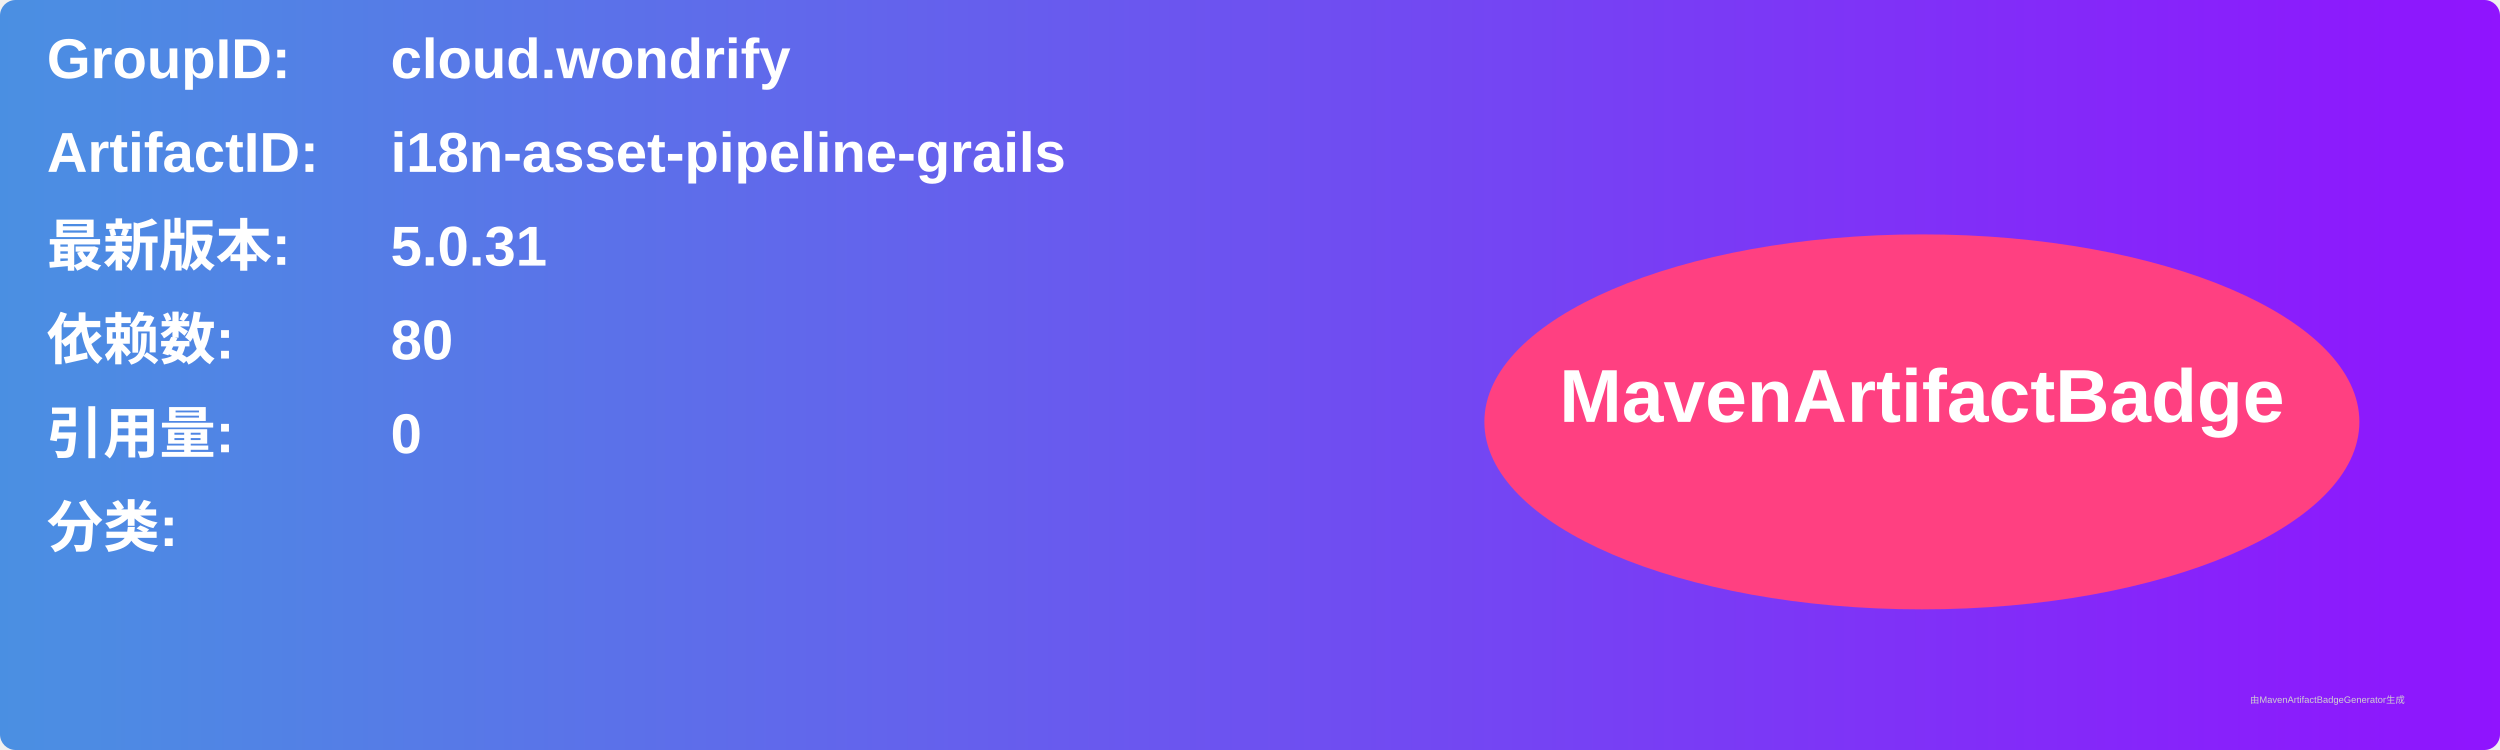
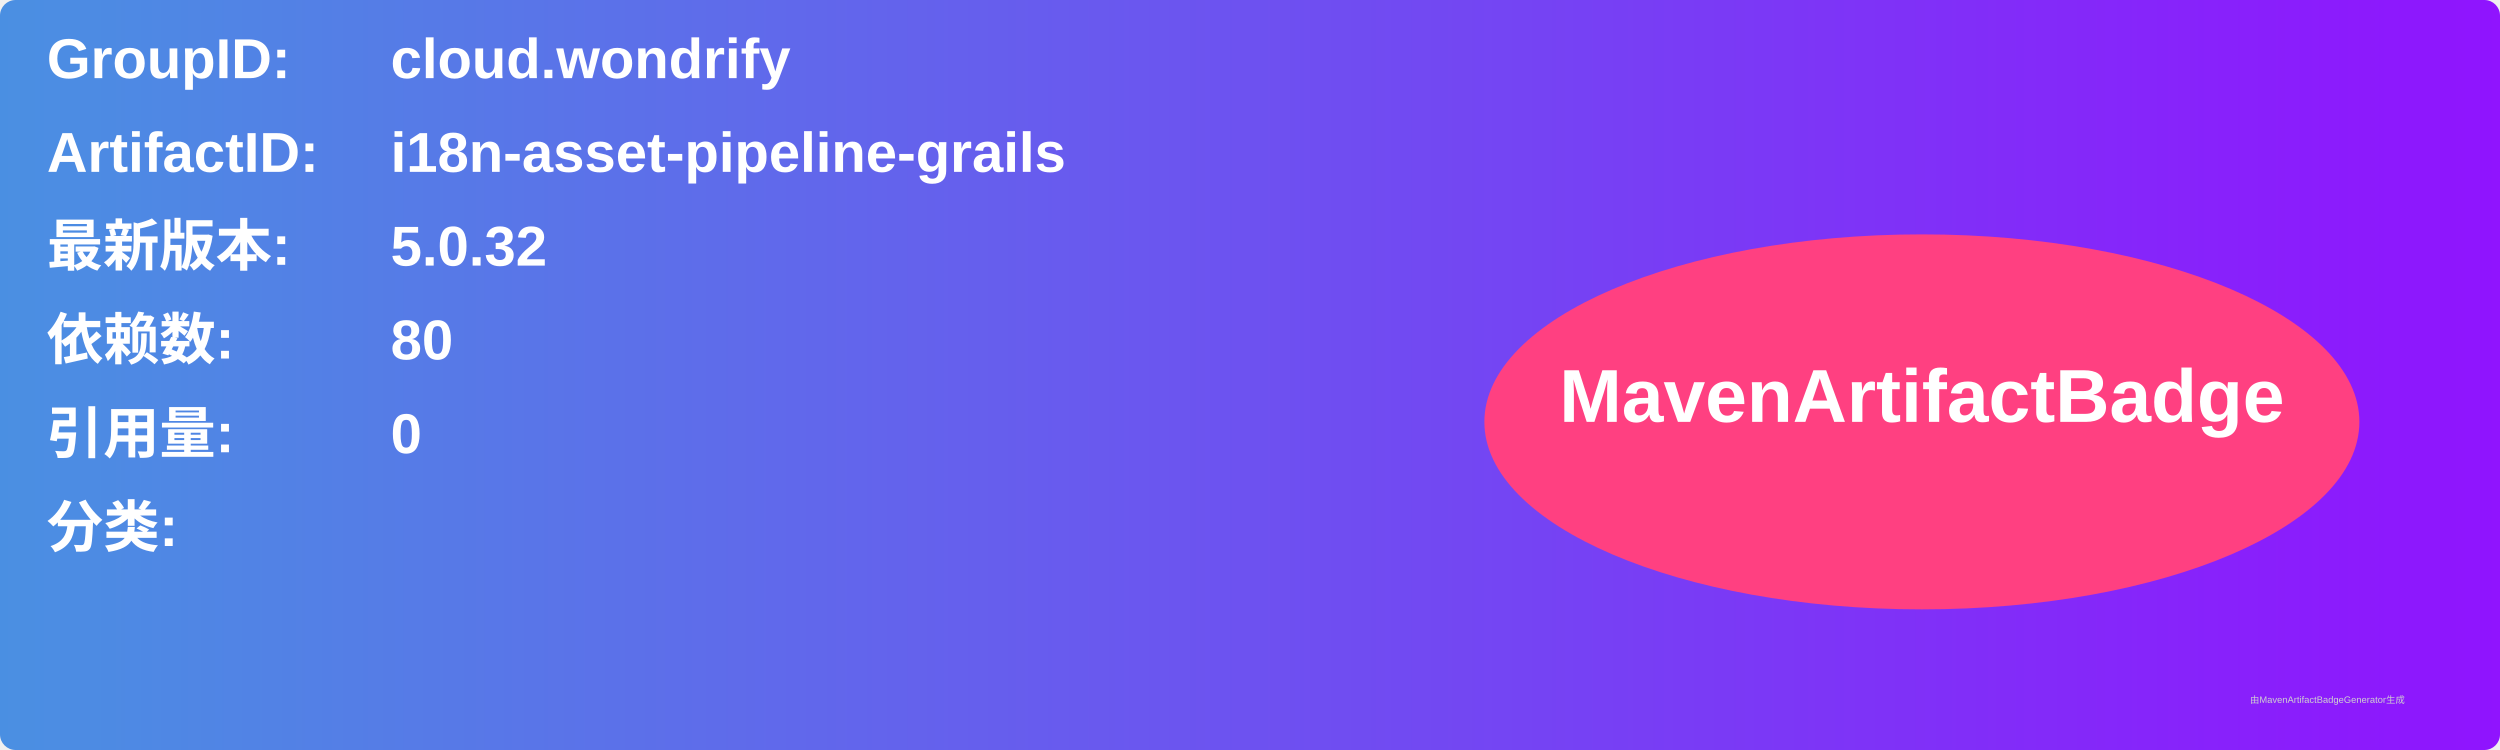
<svg xmlns="http://www.w3.org/2000/svg" width="800" height="240" viewBox="0 0 800 240">
  <linearGradient id="grad" x1="0%" y1="0%" x2="100%" y2="0%">
    <stop offset="0%" stop-color="#4a90e2" />
    <stop offset="100%" stop-color="#9013fe" />
  </linearGradient>
  <rect width="100%" height="100%" rx="5" ry="5" fill="url(#grad)" />
  <g transform="translate(15, 15)">
    <text x="0" y="10" font-family="Arial" font-size="18" fill="white" font-weight="bold" width="260">GroupID:</text>
    <text x="110" y="10" font-family="Arial" font-size="18" fill="white" font-weight="bold" width="460">cloud.wondrify</text>
    <text x="0" y="40" font-family="Arial" font-size="18" fill="white" font-weight="bold" width="260">ArtifactID:</text>
    <text x="110" y="40" font-family="Arial" font-size="18" fill="white" font-weight="bold" width="460">i18n-asset-pipeline-grails</text>
    <text x="0" y="70" font-family="Arial" font-size="18" fill="white" font-weight="bold">最新版本:</text>
    <text x="110" y="70" font-family="Arial" font-size="18" fill="white" font-weight="bold">
-       <tspan font-weight="bold">5.0.31</tspan>
+       <tspan font-weight="bold">5.0.32</tspan>
    </text>
    <text x="0" y="100" font-family="Arial" font-size="18" fill="white" font-weight="bold">依赖数: </text>
    <text x="110" y="100" font-family="Arial" font-size="18" fill="white">
      <tspan font-weight="bold">80</tspan>
    </text>
    <text x="0" y="130" font-family="Arial" font-size="18" fill="white" font-weight="bold">引用量: </text>
    <text x="110" y="130" font-family="Arial" font-size="18" fill="white">
      <tspan font-weight="bold">0</tspan>
    </text>
    <text x="0" y="160" font-family="Arial" font-size="18" fill="white" font-weight="bold">分类:</text>
    <text x="10" y="190" font-family="Arial" font-size="10" fill="white">
      <tspan font-weight="bold" />
    </text>
    <ellipse cx="600" cy="120" rx="140" ry="60" fill="#ff4081" />
    <text x="600" y="120" text-anchor="middle" font-family="Arial" font-size="24" fill="white" font-weight="bold">MavenArtifactBadge</text>
  </g>
  <text x="720" y="225" font-family="Arial" font-size="3" fill="#d0d0d0">由MavenArtifactBadgeGenerator生成</text>
</svg>
